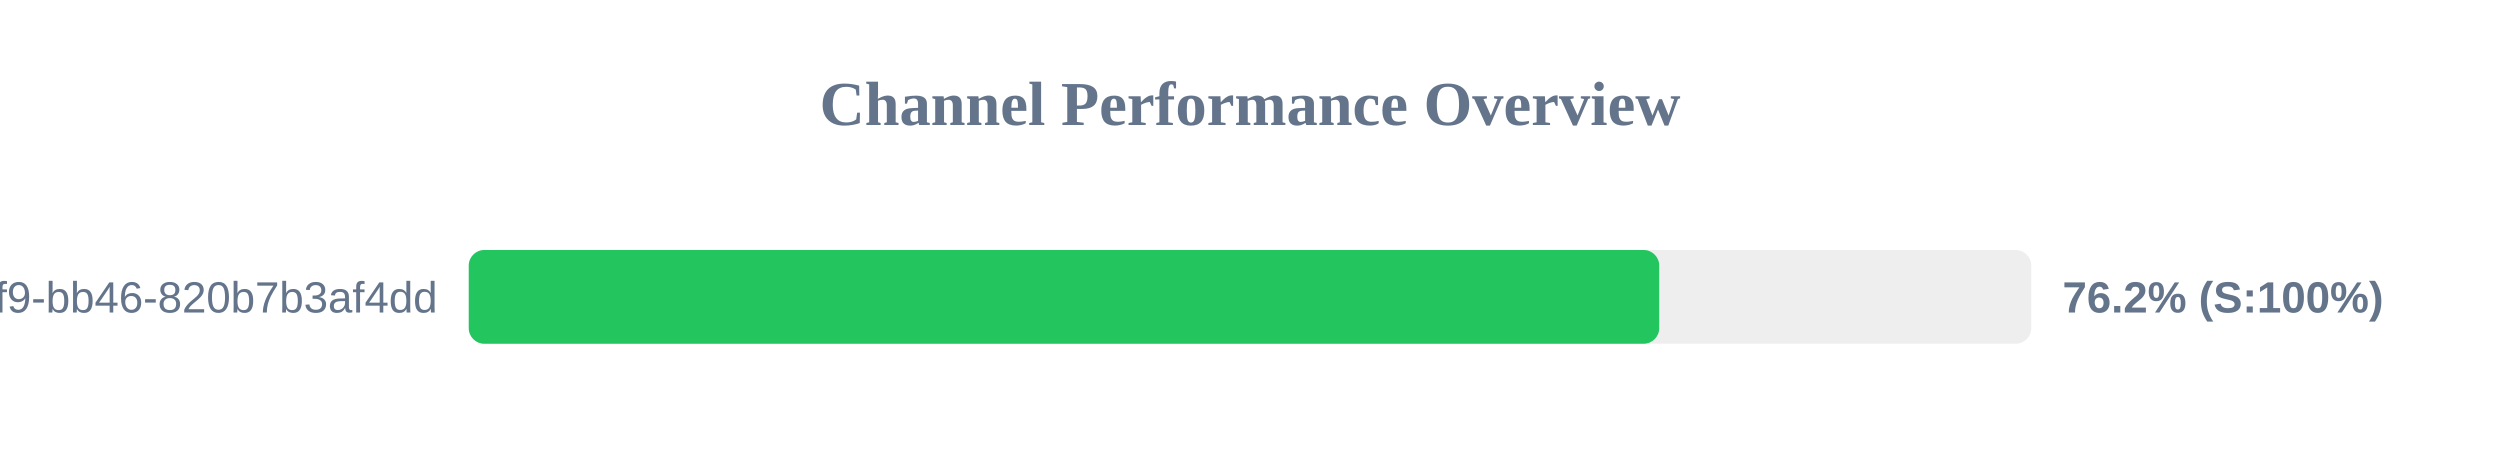
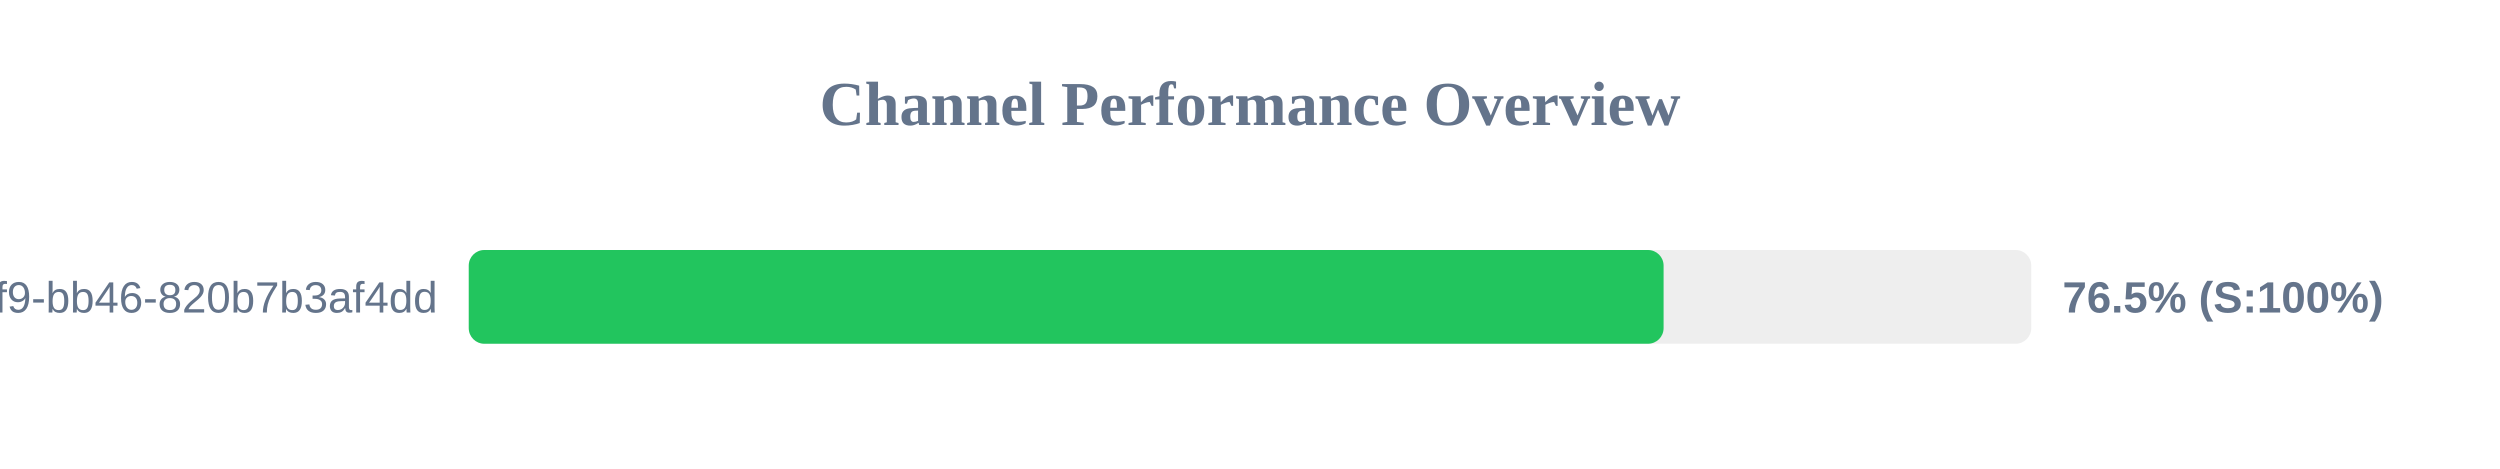
<svg xmlns="http://www.w3.org/2000/svg" width="800" height="150" version="1.1">
  <style>
        .row { font: 14px Arial; fill: #64748b; }
        .score { font: bold 14px Arial; fill: #64748b; }
    </style>
  <text x="400" y="40" text-anchor="middle" font-size="20px" font-weight="bold" fill="#64748b">Channel Performance Overview</text>
  <rect x="150" y="80" width="500" height="30" fill="#eee" rx="5" />
-   <rect x="150" y="80" width="380.95" height="30" fill="#22c55e" rx="5" />
+   <rect x="150" y="80" width="382.35" height="30" fill="#22c55e" rx="5" />
  <text x="140" y="100" text-anchor="end" class="row">?uuid=80b2ac81-ba69-41f9-bb46-820b7b3af4dd</text>
-   <text x="660" y="100" text-anchor="start" class="score">76.2% (S:100%)</text>
+   <text x="660" y="100" text-anchor="start" class="score">76.5% (S:100%)</text>
</svg>
